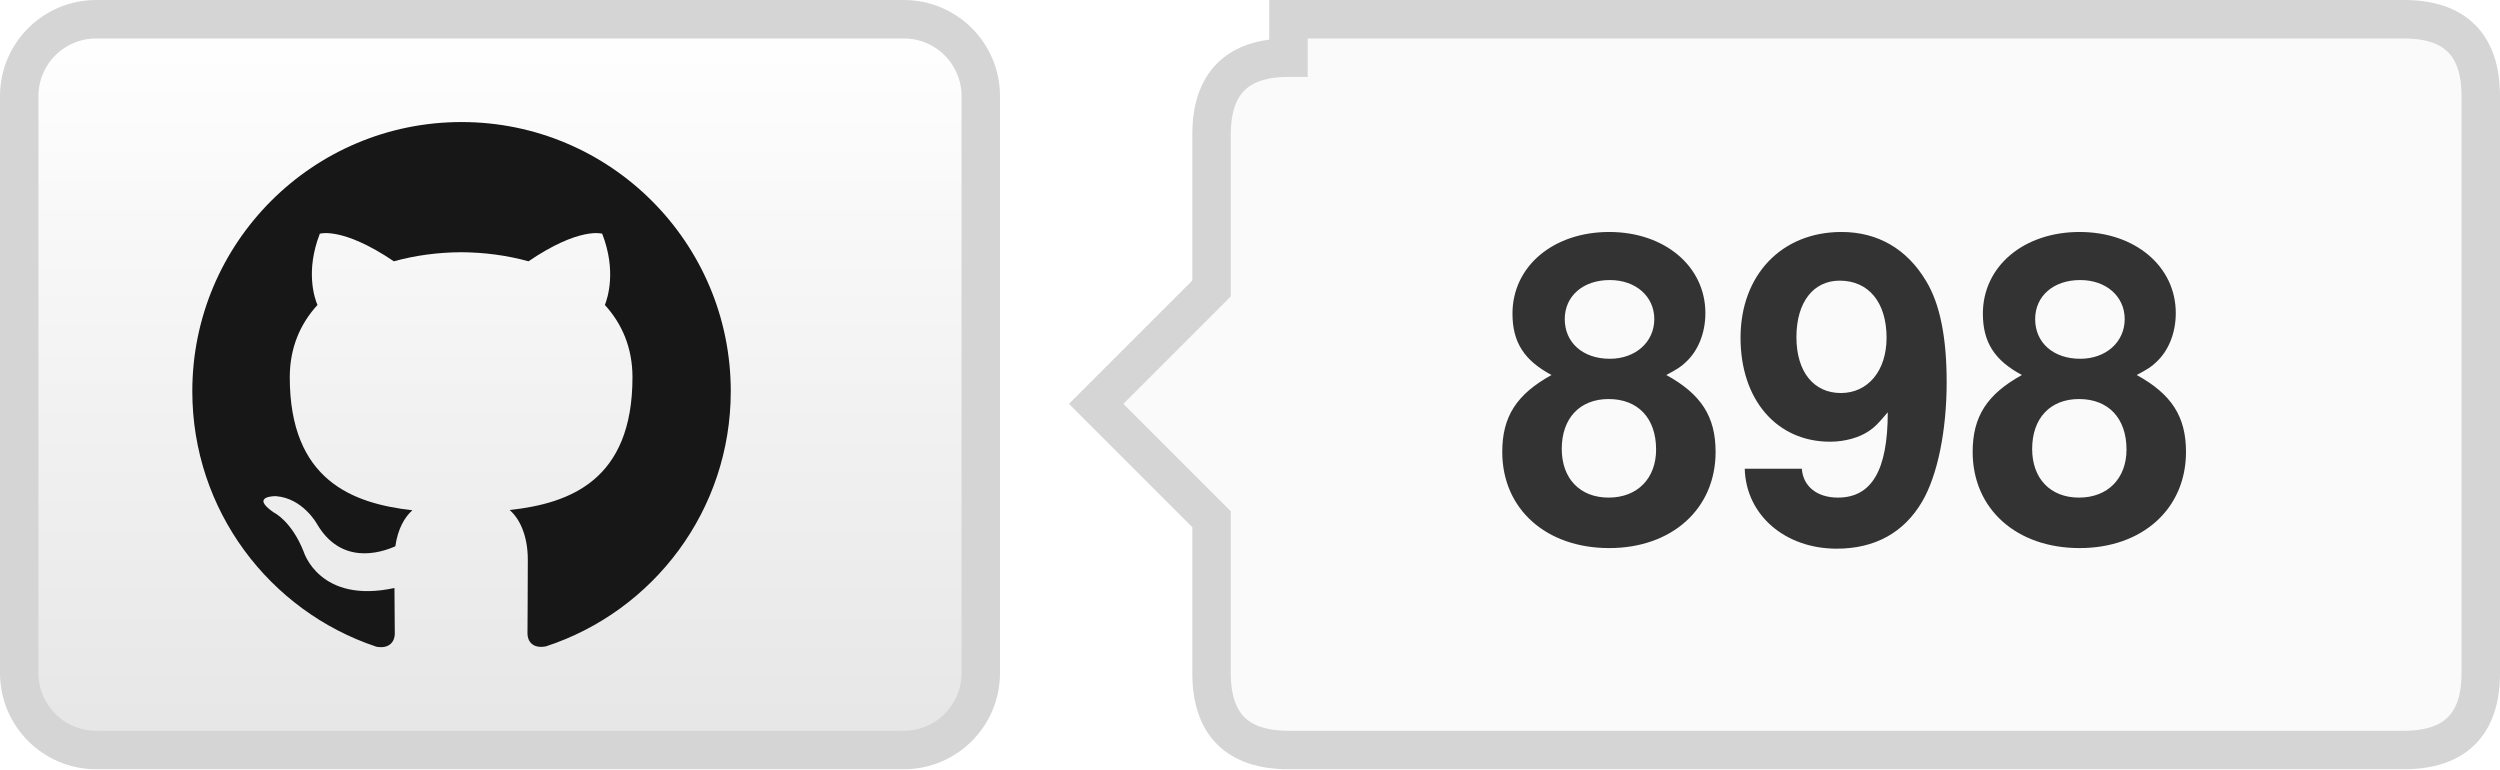
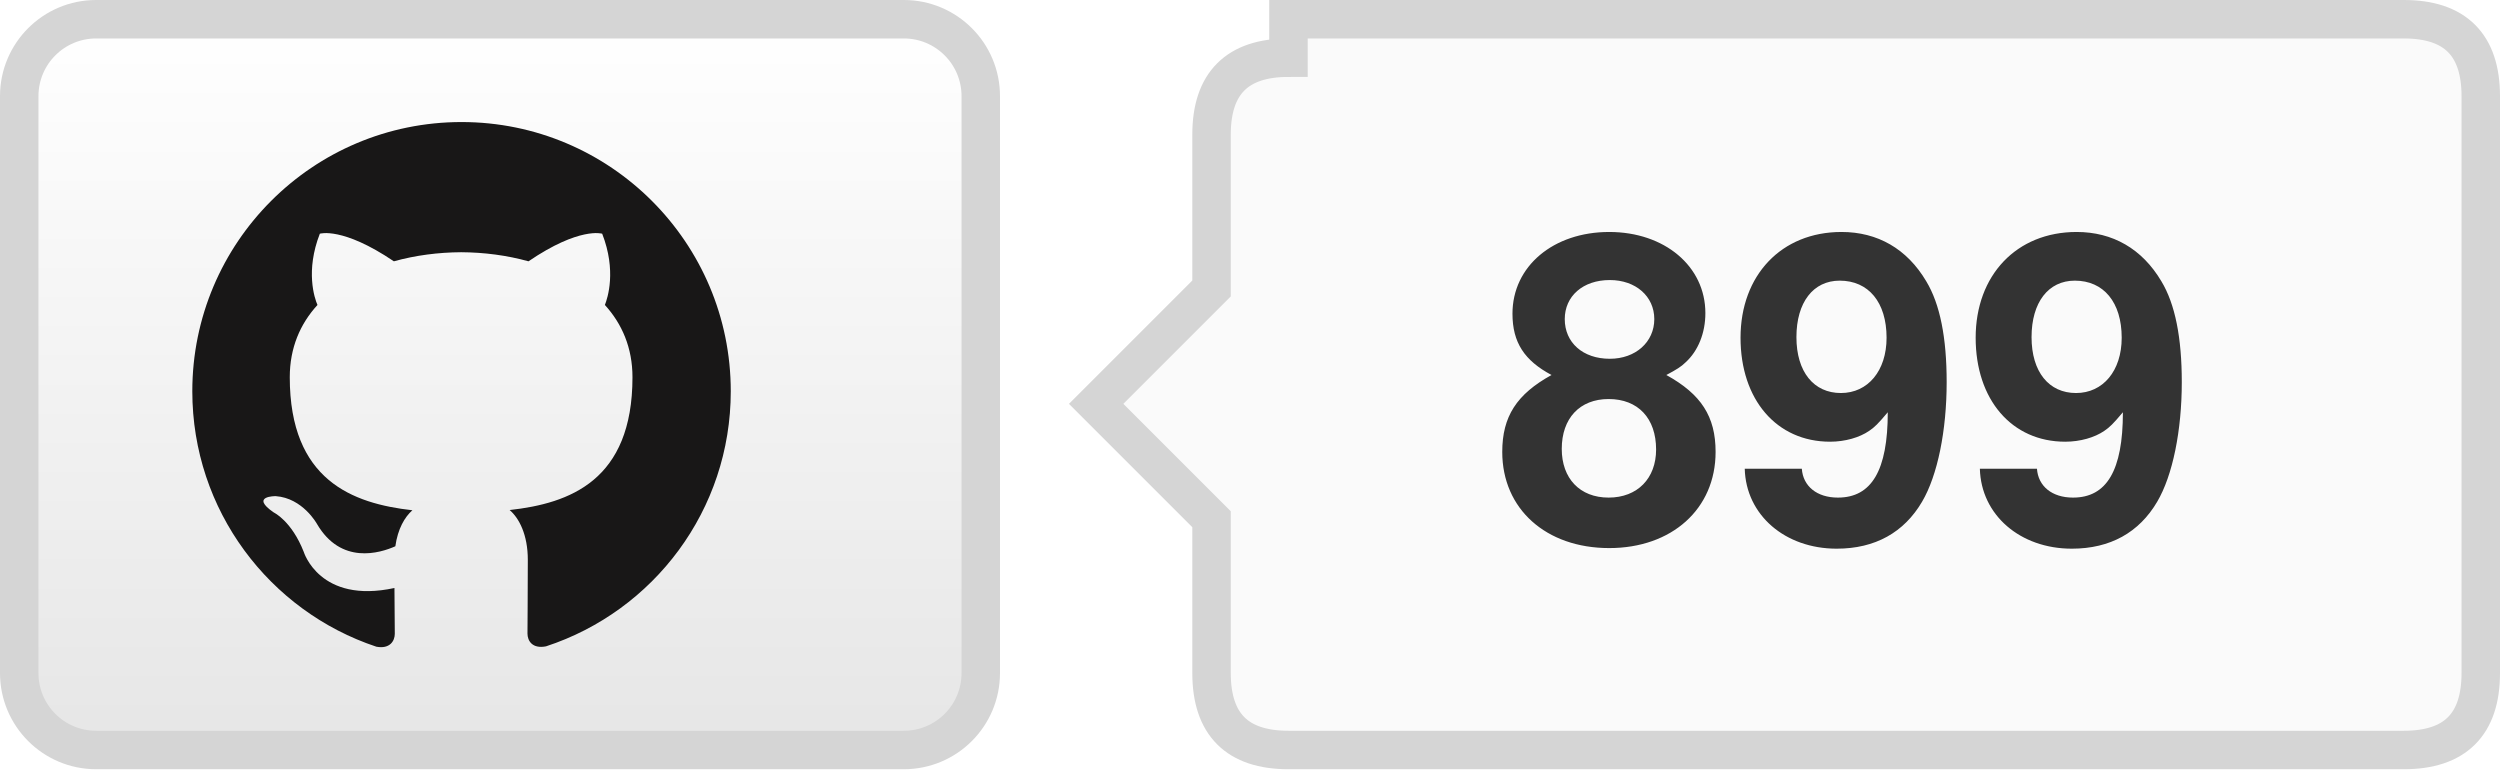
- <svg xmlns="http://www.w3.org/2000/svg" width="65" height="20" role="img" aria-label="TrajectoryCrafter/TrajectoryCrafter: 898 GitHub stars">
+ <svg xmlns="http://www.w3.org/2000/svg" width="65" height="20" role="img" aria-label="TrajectoryCrafter/TrajectoryCrafter: 899 GitHub stars">
  <defs>
    <linearGradient id="bg" x2="0" y2="100%">
      <stop offset="0" stop-color="#fff" />
      <stop offset="1" stop-color="#e6e6e6" />
    </linearGradient>
  </defs>
  <rect x=".5" y=".5" width="25" height="19" rx="2" fill="url(#bg)" stroke="#d5d5d5" />
  <g transform="translate(5 3) scale(.583333)" fill="#181717">
    <path d="M12 .297C5.37.297 0 5.67 0 12.297c0 5.303 3.438 9.8 8.205 11.385.6.113.82-.258.82-.577 0-.285-.01-1.04-.015-2.04-3.338.724-4.043-1.61-4.043-1.61C4.422 18.07 3.633 17.7 3.633 17.7c-1.087-.744.084-.729.084-.729 1.205.084 1.838 1.236 1.838 1.236 1.07 1.835 2.809 1.305 3.495.998.108-.776.417-1.305.76-1.605-2.665-.3-5.466-1.332-5.466-5.93 0-1.31.465-2.38 1.235-3.22-.135-.303-.54-1.523.105-3.176 0 0 1.005-.322 3.3 1.23.96-.267 1.98-.399 3-.405 1.02.006 2.04.138 3 .405 2.28-1.552 3.285-1.23 3.285-1.23.645 1.653.24 2.873.12 3.176.765.84 1.23 1.91 1.23 3.22 0 4.61-2.805 5.625-5.475 5.92.42.36.81 1.096.81 2.22 0 1.606-.015 2.896-.015 3.286 0 .315.21.69.825.57C20.565 22.092 24 17.592 24 12.297c0-6.627-5.373-12-12-12" />
  </g>
  <path d="M33.5 .5h29q2 0 2 2v15q0 2-2 2h-29q-2 0-2-2v-4l-3-3 3-3v-4q0-2 2-2z" fill="#fafafa" stroke="#d5d5d5" />
-   <text x="48.0" y="14" text-anchor="middle" fill="#333" font-family="Helvetica Neue,Helvetica,Arial,sans-serif" font-weight="700" font-size="11">898</text>
+   <text x="48.0" y="14" text-anchor="middle" fill="#333" font-family="Helvetica Neue,Helvetica,Arial,sans-serif" font-weight="700" font-size="11">899</text>
</svg>
